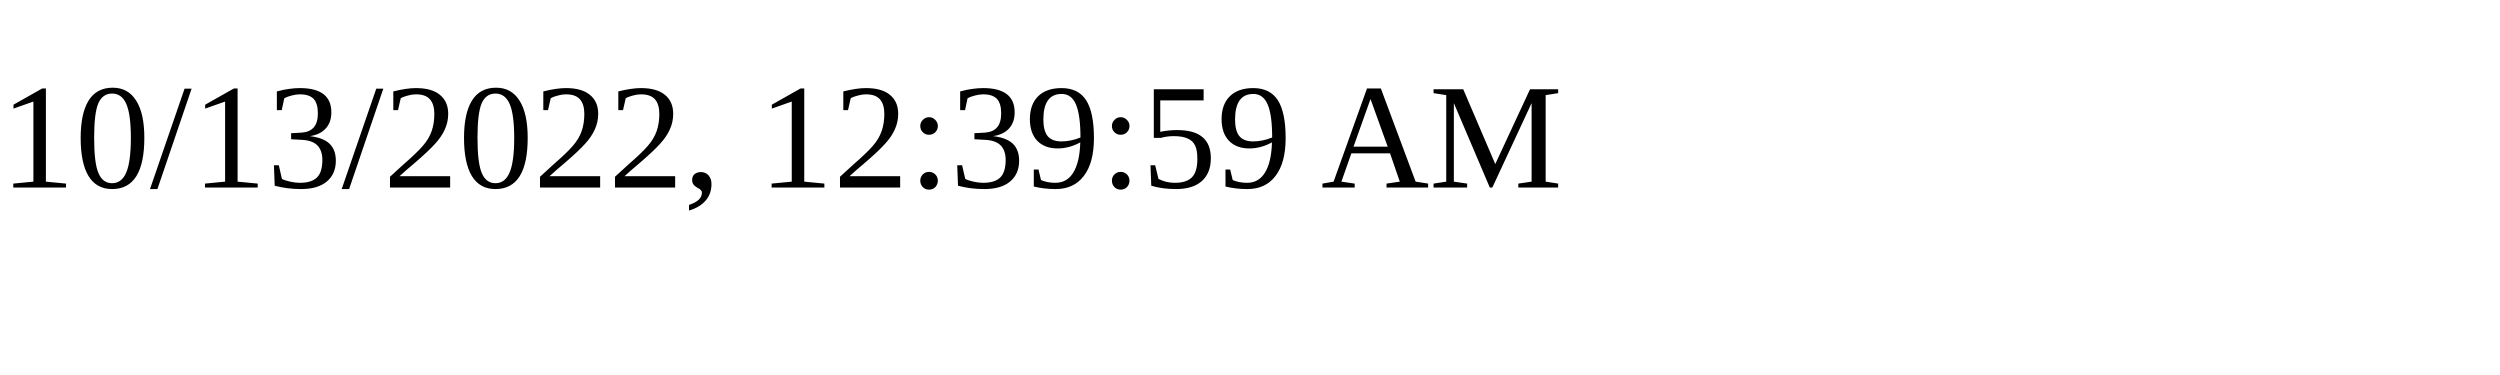
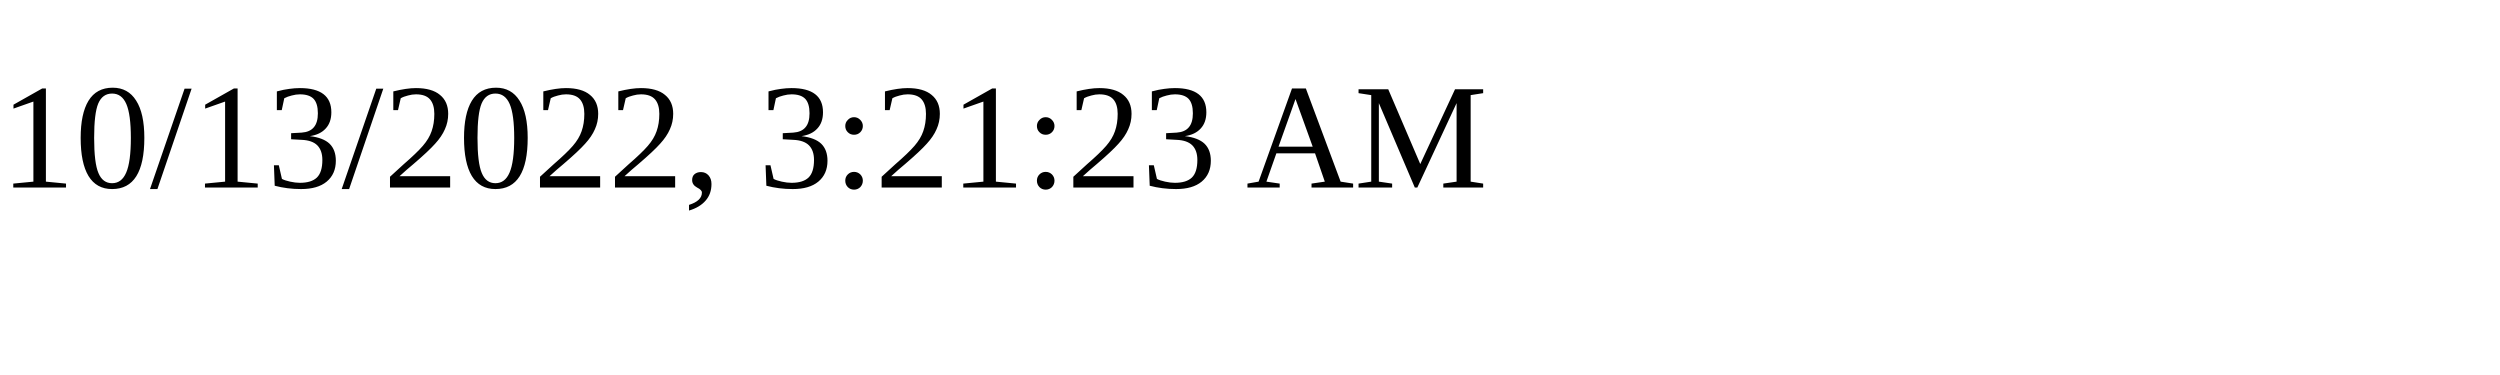
<svg xmlns="http://www.w3.org/2000/svg" height="30" width="200">
-   <text x="0" y="15">10/13/2022, 12:39:59 AM</text>
+   <text x="0" y="15">10/13/2022, 3:21:23 AM</text>
</svg>
